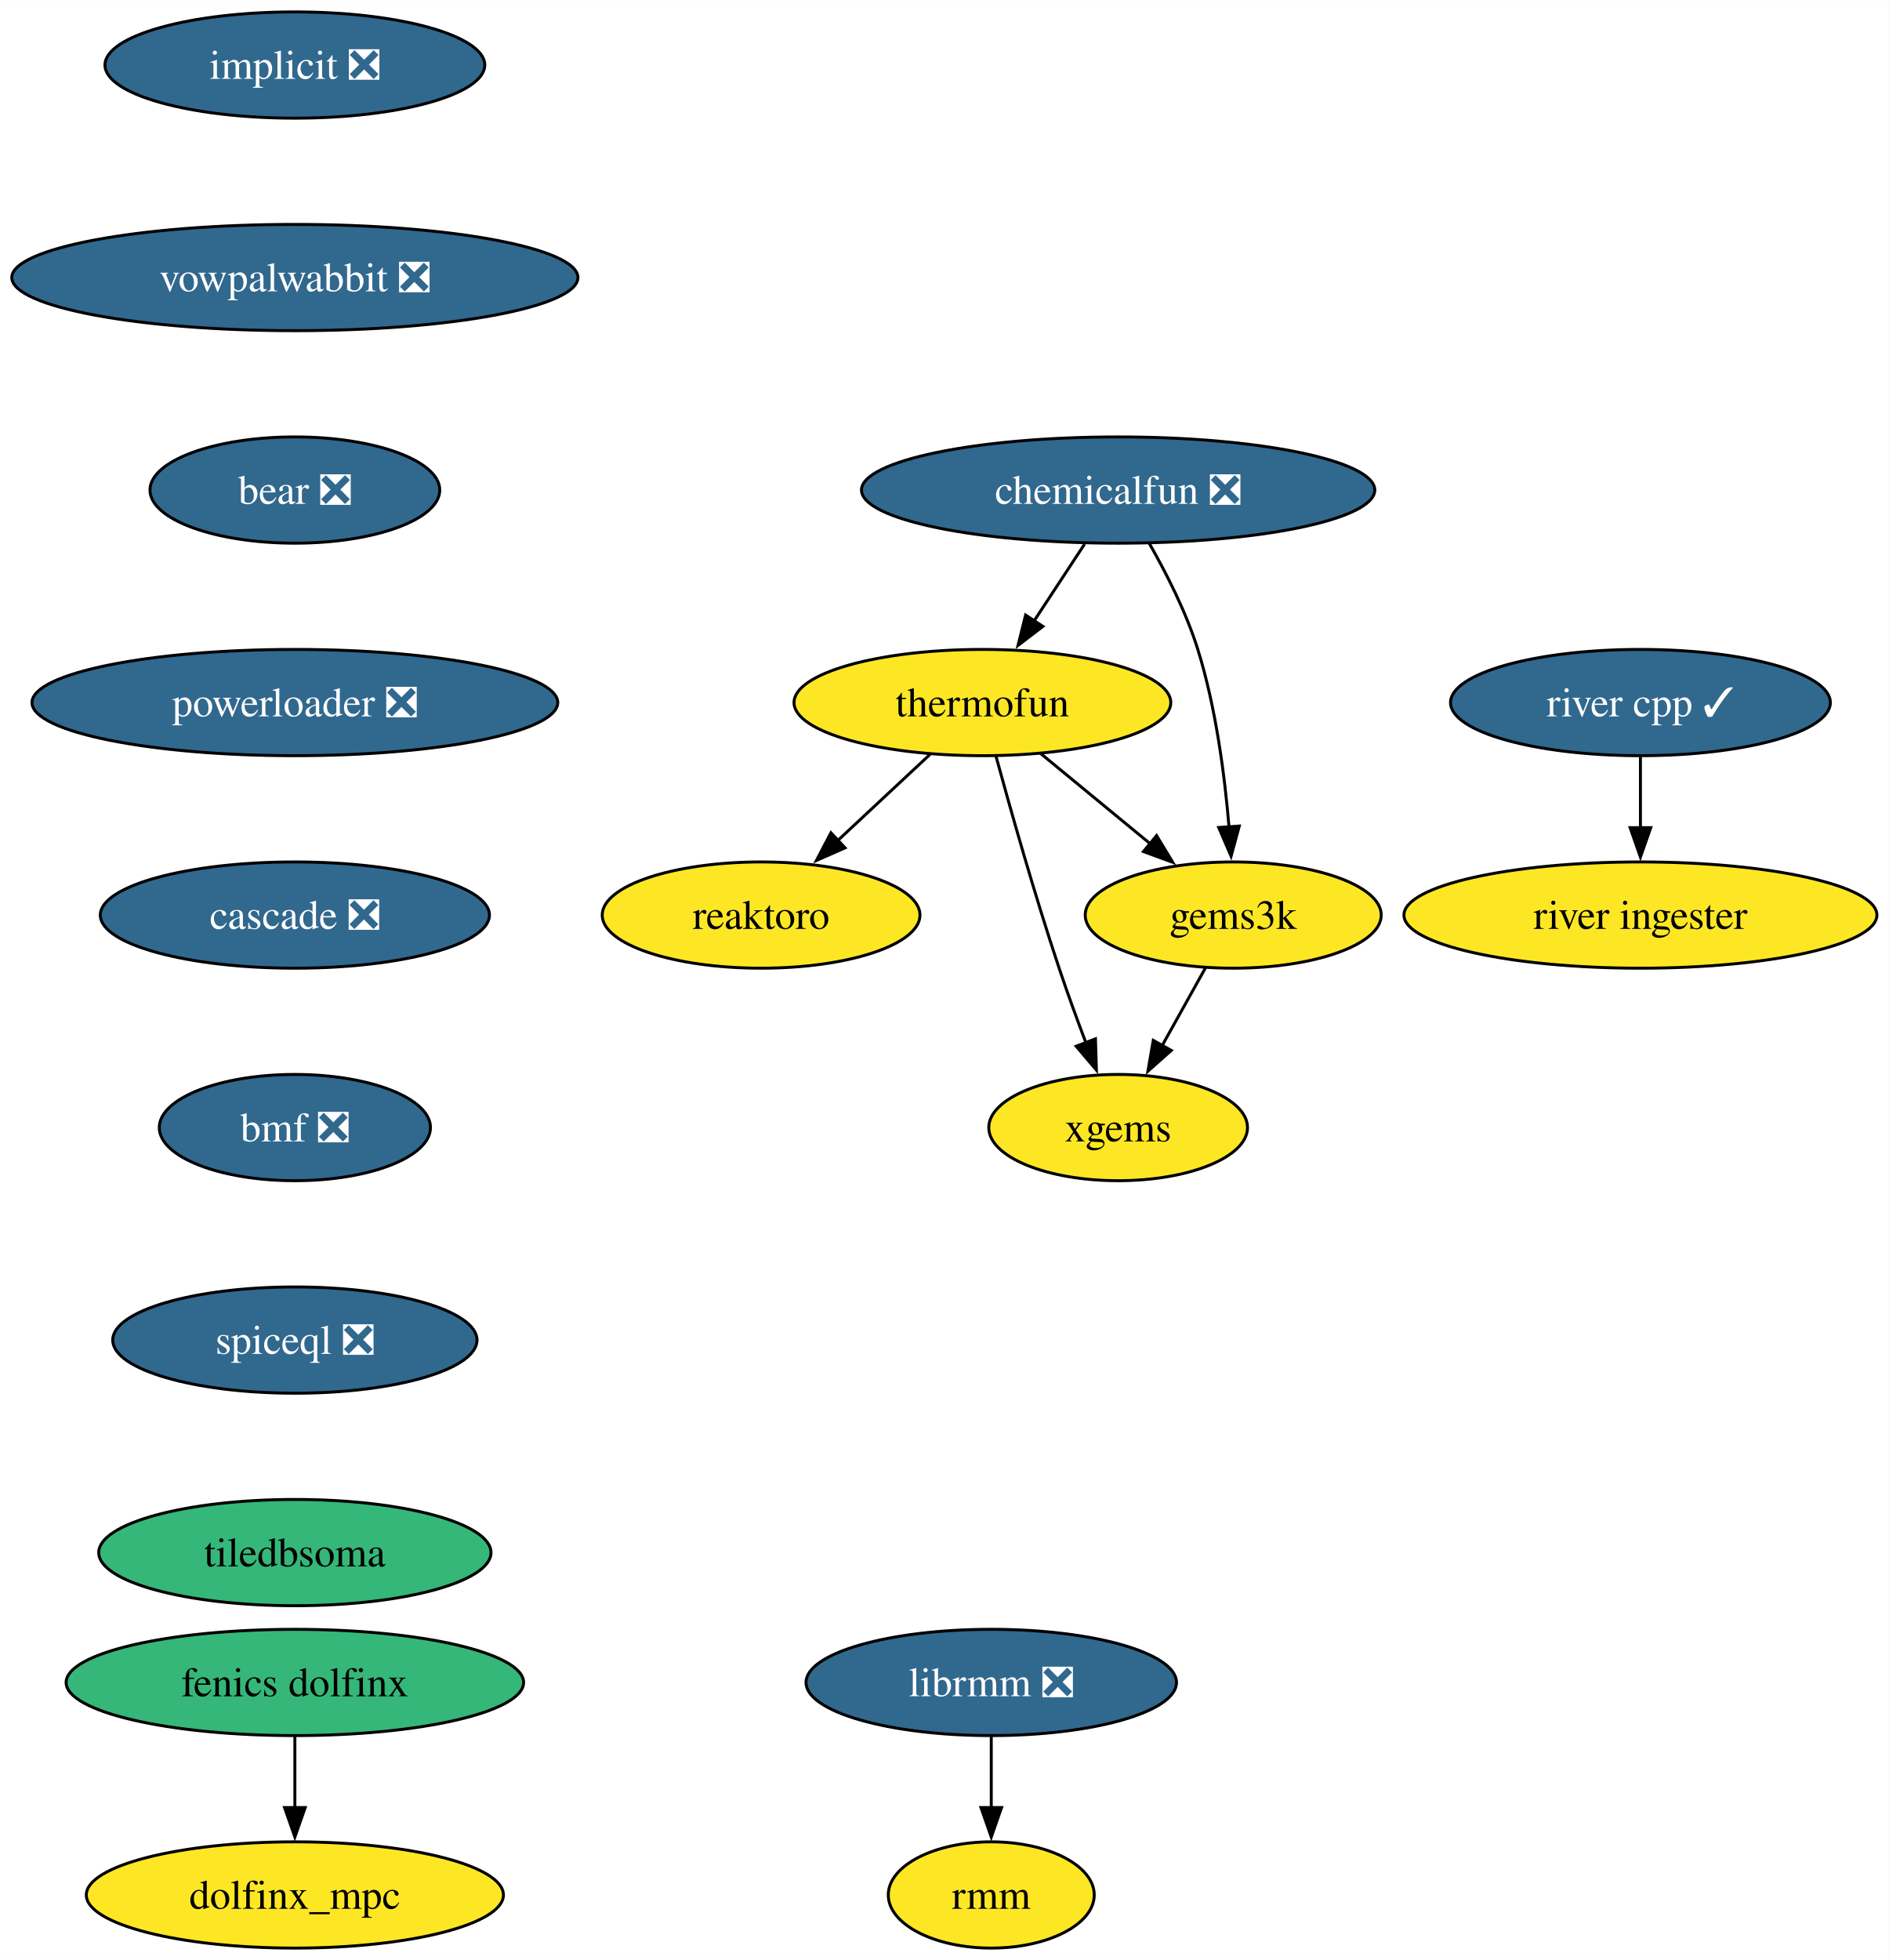
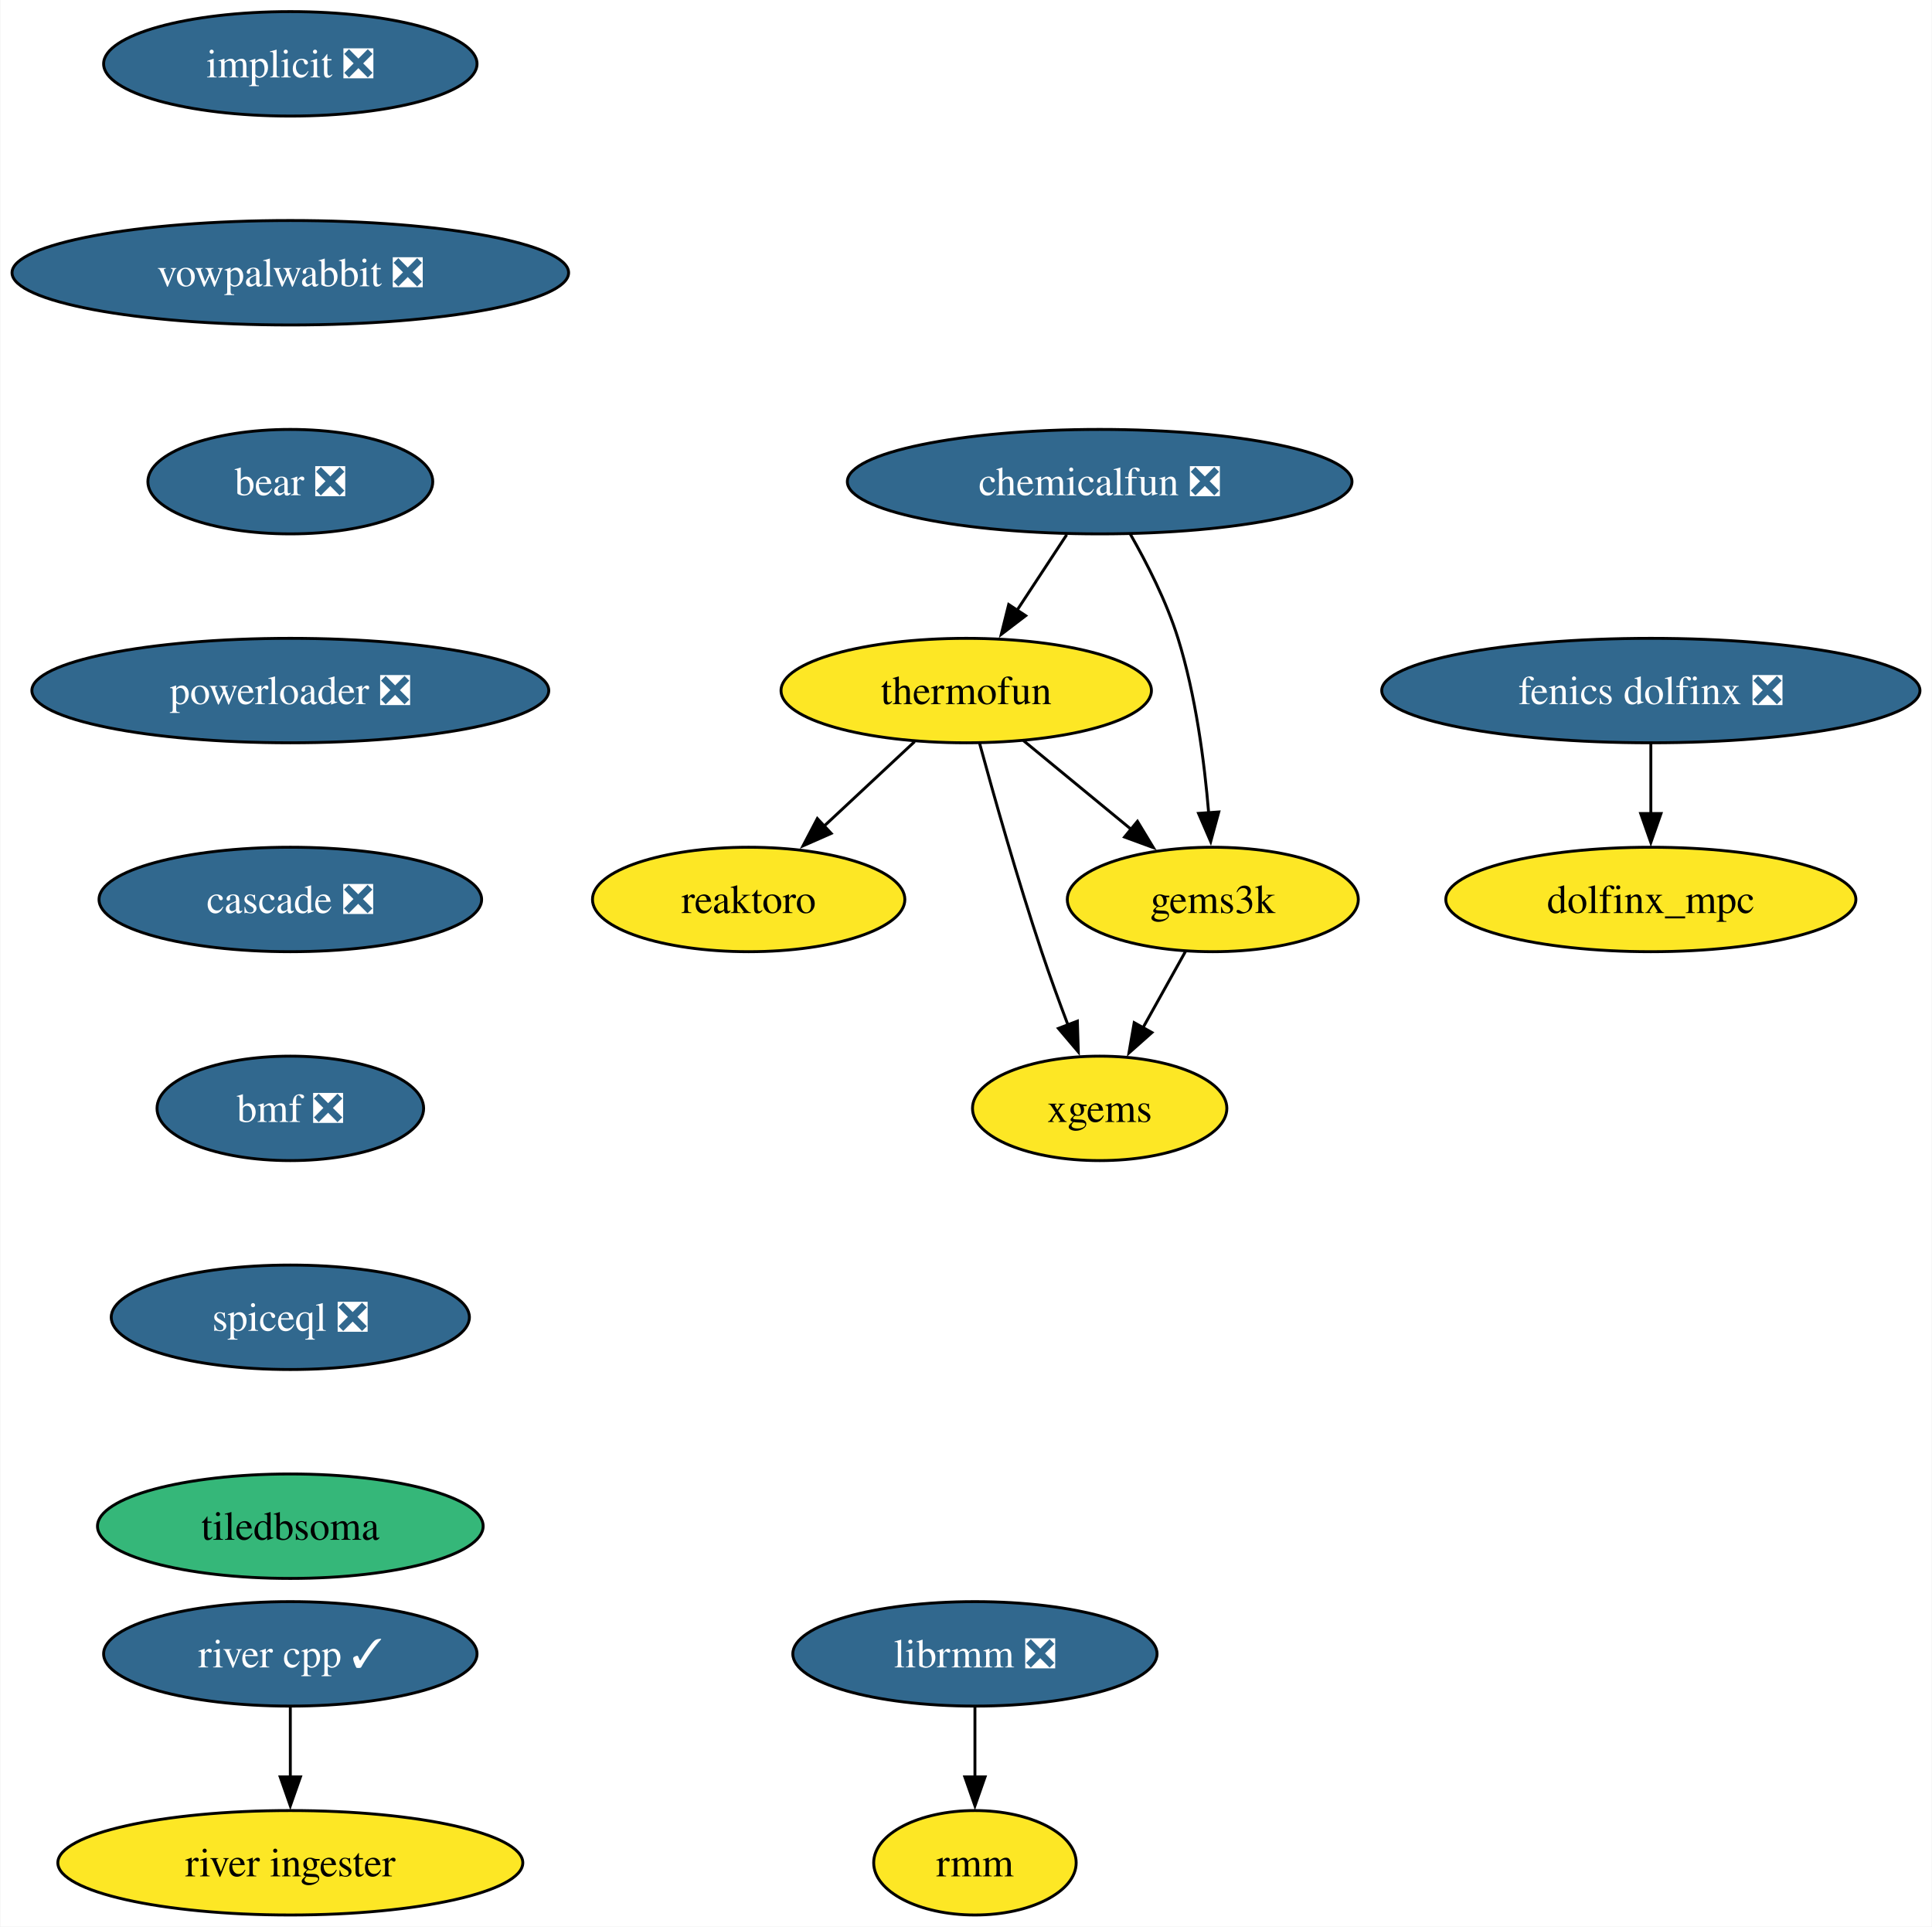
- <svg xmlns="http://www.w3.org/2000/svg" xmlns:xlink="http://www.w3.org/1999/xlink" width="640pt" height="664pt" viewBox="0.00 0.00 640.07 664.00">
+ <svg xmlns="http://www.w3.org/2000/svg" xmlns:xlink="http://www.w3.org/1999/xlink" width="666pt" height="664pt" viewBox="0.00 0.00 665.70 664.00">
  <g id="graph0" class="graph" transform="scale(1 1) rotate(0) translate(4 660)">
-     <polygon fill="white" stroke="none" points="-4,4 -4,-660 636.07,-660 636.07,4 -4,4" />
+     <polygon fill="white" stroke="none" points="-4,4 -4,-660 661.7,-660 661.7,4 -4,4" />
    <g id="node1" class="node">
      <g id="a_node1">
        <a xlink:href="https://github.com/conda-forge/implicit-feedstock/pull/104" xlink:title="implicit ❎">
          <ellipse fill="#31688e" stroke="black" cx="95.93" cy="-638" rx="64.36" ry="18" />
          <text text-anchor="middle" x="95.93" y="-633.33" font-family="Times,serif" font-size="14.00" fill="white">implicit ❎</text>
        </a>
      </g>
    </g>
    <g id="node2" class="node">
      <g id="a_node2">
        <a xlink:href="https://github.com/conda-forge/vowpalwabbit-feedstock/pull/88" xlink:title="vowpalwabbit ❎">
          <ellipse fill="#31688e" stroke="black" cx="95.93" cy="-566" rx="95.93" ry="18" />
          <text text-anchor="middle" x="95.93" y="-561.33" font-family="Times,serif" font-size="14.00" fill="white">vowpalwabbit ❎</text>
        </a>
      </g>
    </g>
    <g id="node7" class="node">
      <g id="a_node7">
        <a xlink:href="https://github.com/conda-forge/bear-feedstock/pull/53" xlink:title="bear ❎">
          <ellipse fill="#31688e" stroke="black" cx="95.93" cy="-494" rx="49.1" ry="18" />
          <text text-anchor="middle" x="95.93" y="-489.32" font-family="Times,serif" font-size="14.00" fill="white">bear ❎</text>
        </a>
      </g>
    </g>
    <g id="node3" class="node">
      <g id="a_node3">
        <a xlink:href="https://github.com/conda-forge/reaktoro-feedstock" xlink:title="reaktoro">
          <ellipse fill="#fde725" stroke="black" cx="253.93" cy="-350" rx="53.84" ry="18" />
          <text text-anchor="middle" x="253.93" y="-345.32" font-family="Times,serif" font-size="14.00">reaktoro</text>
        </a>
      </g>
    </g>
    <g id="node4" class="node">
      <g id="a_node4">
        <a xlink:href="https://github.com/conda-forge/thermofun-feedstock" xlink:title="thermofun">
          <ellipse fill="#fde725" stroke="black" cx="328.93" cy="-422" rx="63.84" ry="18" />
          <text text-anchor="middle" x="328.93" y="-417.32" font-family="Times,serif" font-size="14.00">thermofun</text>
        </a>
      </g>
    </g>
    <g id="edge2" class="edge">
      <path fill="none" stroke="black" d="M311.15,-404.41C301.81,-395.69 290.19,-384.85 279.86,-375.21" />
      <polygon fill="black" stroke="black" points="282.38,-372.77 272.68,-368.5 277.6,-377.88 282.38,-372.77" />
    </g>
    <g id="node5" class="node">
      <g id="a_node5">
        <a xlink:href="https://github.com/conda-forge/gems3k-feedstock" xlink:title="gems3k">
          <ellipse fill="#fde725" stroke="black" cx="413.93" cy="-350" rx="50.16" ry="18" />
          <text text-anchor="middle" x="413.93" y="-345.32" font-family="Times,serif" font-size="14.00">gems3k</text>
        </a>
      </g>
    </g>
    <g id="edge3" class="edge">
      <path fill="none" stroke="black" d="M348.64,-404.76C359.66,-395.69 373.59,-384.22 385.74,-374.21" />
      <polygon fill="black" stroke="black" points="387.95,-376.93 393.44,-367.87 383.5,-371.52 387.95,-376.93" />
    </g>
    <g id="node6" class="node">
      <g id="a_node6">
        <a xlink:href="https://github.com/conda-forge/xgems-feedstock" xlink:title="xgems">
          <ellipse fill="#fde725" stroke="black" cx="374.93" cy="-278" rx="43.84" ry="18" />
          <text text-anchor="middle" x="374.93" y="-273.32" font-family="Times,serif" font-size="14.00">xgems</text>
        </a>
      </g>
    </g>
    <g id="edge4" class="edge">
      <path fill="none" stroke="black" d="M333.53,-403.82C338.45,-385.8 346.66,-356.73 354.93,-332 357.71,-323.66 360.99,-314.69 364.08,-306.54" />
      <polygon fill="black" stroke="black" points="367.24,-308.07 367.56,-297.48 360.71,-305.56 367.24,-308.07" />
    </g>
    <g id="edge5" class="edge">
      <path fill="none" stroke="black" d="M404.49,-332.05C400.08,-324.14 394.73,-314.54 389.8,-305.69" />
      <polygon fill="black" stroke="black" points="392.94,-304.14 385.02,-297.11 386.83,-307.55 392.94,-304.14" />
    </g>
    <g id="node10" class="node">
      <g id="a_node10">
        <a xlink:href="https://github.com/conda-forge/powerloader-feedstock/pull/30" xlink:title="powerloader ❎">
          <ellipse fill="#31688e" stroke="black" cx="95.93" cy="-422" rx="89.09" ry="18" />
          <text text-anchor="middle" x="95.93" y="-417.32" font-family="Times,serif" font-size="14.00" fill="white">powerloader ❎</text>
        </a>
      </g>
    </g>
    <g id="node8" class="node">
      <g id="a_node8">
        <a xlink:href="https://github.com/conda-forge/librmm-feedstock/pull/72" xlink:title="librmm ❎">
          <ellipse fill="#31688e" stroke="black" cx="331.93" cy="-90" rx="62.78" ry="18" />
          <text text-anchor="middle" x="331.93" y="-85.33" font-family="Times,serif" font-size="14.00" fill="white">librmm ❎</text>
        </a>
      </g>
    </g>
    <g id="node9" class="node">
      <g id="a_node9">
        <a xlink:href="https://github.com/conda-forge/rmm-feedstock" xlink:title="rmm">
          <ellipse fill="#fde725" stroke="black" cx="331.93" cy="-18" rx="34.9" ry="18" />
          <text text-anchor="middle" x="331.93" y="-13.32" font-family="Times,serif" font-size="14.00">rmm</text>
        </a>
      </g>
    </g>
    <g id="edge7" class="edge">
      <path fill="none" stroke="black" d="M331.93,-71.7C331.93,-64.41 331.93,-55.73 331.93,-47.54" />
      <polygon fill="black" stroke="black" points="335.43,-47.62 331.93,-37.62 328.43,-47.62 335.43,-47.62" />
    </g>
    <g id="node16" class="node">
      <g id="a_node16">
        <a xlink:href="https://github.com/conda-forge/cascade-feedstock/pull/30" xlink:title="cascade ❎">
          <ellipse fill="#31688e" stroke="black" cx="95.93" cy="-350" rx="65.94" ry="18" />
          <text text-anchor="middle" x="95.93" y="-345.32" font-family="Times,serif" font-size="14.00" fill="white">cascade ❎</text>
        </a>
      </g>
    </g>
    <g id="node11" class="node">
      <g id="a_node11">
        <a xlink:href="https://github.com/conda-forge/chemicalfun-feedstock/pull/20" xlink:title="chemicalfun ❎">
          <ellipse fill="#31688e" stroke="black" cx="374.93" cy="-494" rx="86.98" ry="18" />
          <text text-anchor="middle" x="374.93" y="-489.32" font-family="Times,serif" font-size="14.00" fill="white">chemicalfun ❎</text>
        </a>
      </g>
    </g>
    <g id="edge9" class="edge">
      <path fill="none" stroke="black" d="M363.56,-475.7C358.38,-467.81 352.13,-458.3 346.37,-449.55" />
      <polygon fill="black" stroke="black" points="349.42,-447.8 341,-441.37 343.57,-451.65 349.42,-447.8" />
    </g>
    <g id="edge10" class="edge">
      <path fill="none" stroke="black" d="M385.47,-475.96C391.24,-465.87 397.99,-452.62 401.93,-440 408.04,-420.41 411.04,-397.44 412.51,-379.74" />
      <polygon fill="black" stroke="black" points="415.99,-380.16 413.2,-369.94 409.01,-379.67 415.99,-380.16" />
    </g>
    <g id="node12" class="node">
      <g id="a_node12">
-         <a xlink:href="https://github.com/conda-forge/fenics-dolfinx-feedstock" xlink:title="fenics dolfinx">
-           <ellipse fill="#35b779" stroke="black" cx="95.93" cy="-90" rx="77.52" ry="18" />
-           <text text-anchor="middle" x="95.93" y="-85.33" font-family="Times,serif" font-size="14.00">fenics dolfinx</text>
+         <a xlink:href="https://github.com/conda-forge/fenics-dolfinx-feedstock/pull/103" xlink:title="fenics dolfinx ❎">
+           <ellipse fill="#31688e" stroke="black" cx="564.93" cy="-422" rx="92.77" ry="18" />
+           <text text-anchor="middle" x="564.93" y="-417.32" font-family="Times,serif" font-size="14.00" fill="white">fenics dolfinx ❎</text>
        </a>
      </g>
    </g>
    <g id="node13" class="node">
      <g id="a_node13">
        <a xlink:href="https://github.com/conda-forge/dolfinx_mpc-feedstock" xlink:title="dolfinx_mpc">
-           <ellipse fill="#fde725" stroke="black" cx="95.93" cy="-18" rx="70.68" ry="18" />
-           <text text-anchor="middle" x="95.93" y="-13.32" font-family="Times,serif" font-size="14.00">dolfinx_mpc</text>
+           <ellipse fill="#fde725" stroke="black" cx="564.93" cy="-350" rx="70.68" ry="18" />
+           <text text-anchor="middle" x="564.93" y="-345.32" font-family="Times,serif" font-size="14.00">dolfinx_mpc</text>
        </a>
      </g>
    </g>
    <g id="edge11" class="edge">
-       <path fill="none" stroke="black" d="M95.93,-71.7C95.93,-64.41 95.93,-55.73 95.93,-47.54" />
-       <polygon fill="black" stroke="black" points="99.43,-47.62 95.93,-37.62 92.43,-47.62 99.43,-47.62" />
+       <path fill="none" stroke="black" d="M564.93,-403.7C564.93,-396.41 564.93,-387.73 564.93,-379.54" />
+       <polygon fill="black" stroke="black" points="568.43,-379.62 564.93,-369.62 561.43,-379.62 568.43,-379.62" />
    </g>
    <g id="node14" class="node">
      <g id="a_node14">
        <a xlink:href="https://github.com/conda-forge/river-cpp-feedstock/pull/27" xlink:title="river cpp ✓">
-           <ellipse fill="#31688e" stroke="black" cx="551.93" cy="-422" rx="64.36" ry="18" />
-           <text text-anchor="middle" x="551.93" y="-417.32" font-family="Times,serif" font-size="14.00" fill="white">river cpp ✓</text>
+           <ellipse fill="#31688e" stroke="black" cx="95.93" cy="-90" rx="64.36" ry="18" />
+           <text text-anchor="middle" x="95.93" y="-85.33" font-family="Times,serif" font-size="14.00" fill="white">river cpp ✓</text>
        </a>
      </g>
    </g>
    <g id="node15" class="node">
      <g id="a_node15">
        <a xlink:href="https://github.com/conda-forge/river-ingester-feedstock" xlink:title="river ingester">
-           <ellipse fill="#fde725" stroke="black" cx="551.93" cy="-350" rx="80.14" ry="18" />
-           <text text-anchor="middle" x="551.93" y="-345.32" font-family="Times,serif" font-size="14.00">river ingester</text>
+           <ellipse fill="#fde725" stroke="black" cx="95.93" cy="-18" rx="80.14" ry="18" />
+           <text text-anchor="middle" x="95.93" y="-13.32" font-family="Times,serif" font-size="14.00">river ingester</text>
        </a>
      </g>
    </g>
    <g id="edge12" class="edge">
-       <path fill="none" stroke="black" d="M551.93,-403.7C551.93,-396.41 551.93,-387.73 551.93,-379.54" />
-       <polygon fill="black" stroke="black" points="555.43,-379.62 551.93,-369.62 548.43,-379.62 555.43,-379.62" />
+       <path fill="none" stroke="black" d="M95.93,-71.7C95.93,-64.41 95.93,-55.73 95.93,-47.54" />
+       <polygon fill="black" stroke="black" points="99.43,-47.62 95.93,-37.62 92.43,-47.62 99.43,-47.62" />
    </g>
    <g id="node17" class="node">
      <g id="a_node17">
        <a xlink:href="https://github.com/conda-forge/bmf-feedstock/pull/32" xlink:title="bmf ❎">
          <ellipse fill="#31688e" stroke="black" cx="95.93" cy="-278" rx="45.95" ry="18" />
          <text text-anchor="middle" x="95.93" y="-273.32" font-family="Times,serif" font-size="14.00" fill="white">bmf ❎</text>
        </a>
      </g>
    </g>
    <g id="node18" class="node">
      <g id="a_node18">
        <a xlink:href="https://github.com/conda-forge/spiceql-feedstock/pull/15" xlink:title="spiceql ❎">
          <ellipse fill="#31688e" stroke="black" cx="95.93" cy="-206" rx="61.73" ry="18" />
          <text text-anchor="middle" x="95.93" y="-201.33" font-family="Times,serif" font-size="14.00" fill="white">spiceql ❎</text>
        </a>
      </g>
    </g>
    <g id="node19" class="node">
      <g id="a_node19">
        <a xlink:href="https://github.com/conda-forge/tiledbsoma-feedstock" xlink:title="tiledbsoma">
          <ellipse fill="#35b779" stroke="black" cx="95.93" cy="-134" rx="66.47" ry="18" />
          <text text-anchor="middle" x="95.93" y="-129.32" font-family="Times,serif" font-size="14.00">tiledbsoma</text>
        </a>
      </g>
    </g>
  </g>
</svg>
